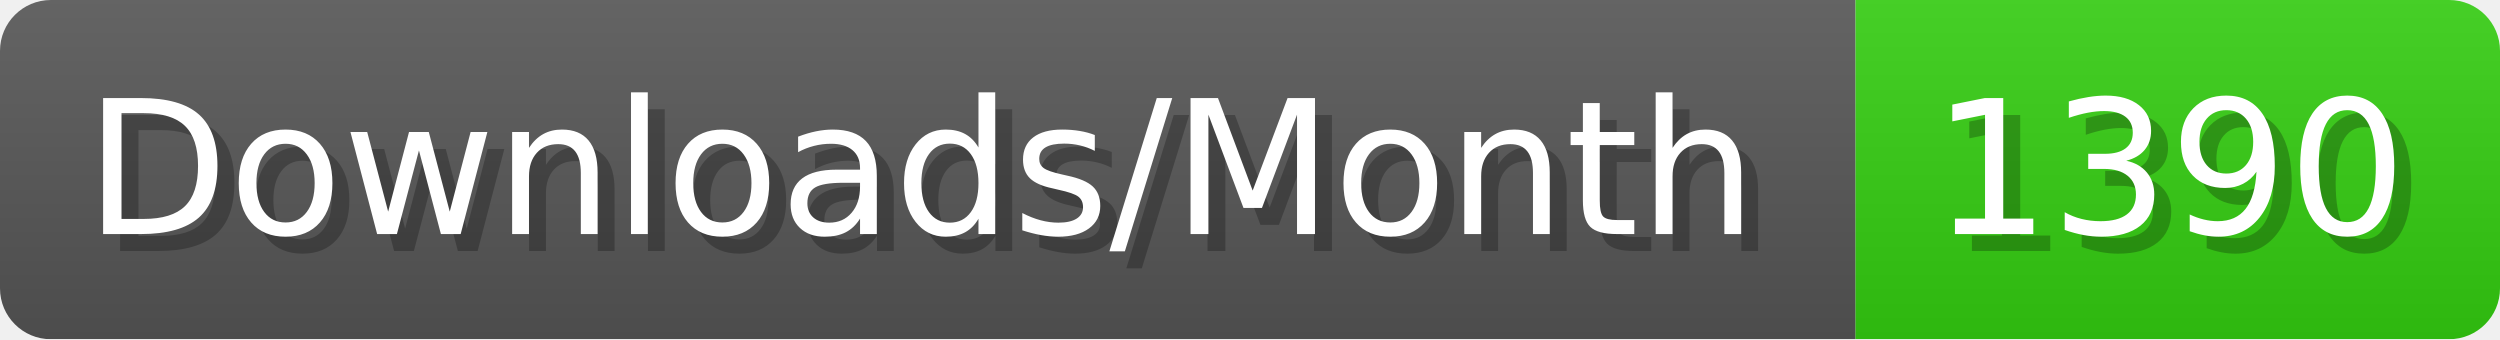
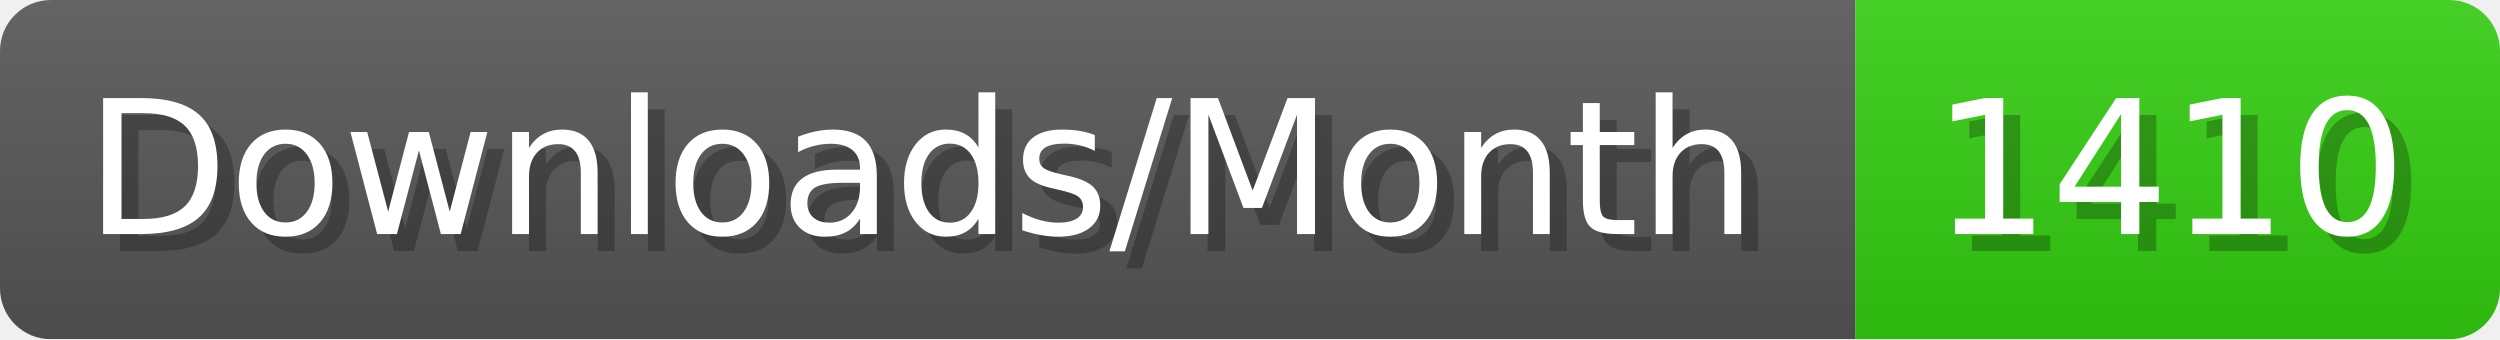
- <svg xmlns="http://www.w3.org/2000/svg" width="147.4" height="20" viewBox="0 0 1474 200" role="img" aria-label="Downloads/Month: 1390">
+ <svg xmlns="http://www.w3.org/2000/svg" width="147.4" height="20" viewBox="0 0 1474 200" role="img" aria-label="Downloads/Month: 1410">
  <linearGradient id="YlXUI" x2="0" y2="100%">
    <stop offset="0" stop-opacity=".1" stop-color="#EEE" />
    <stop offset="1" stop-opacity=".1" />
  </linearGradient>
  <mask id="JHhop">
    <rect width="1474" height="200" rx="30" fill="#FFF" />
  </mask>
  <g mask="url(#JHhop)">
    <rect width="1094" height="200" fill="#555" />
    <rect width="380" height="200" fill="#3C1" x="1094" />
    <rect width="1474" height="200" fill="url(#YlXUI)" />
  </g>
  <g aria-hidden="true" fill="#fff" text-anchor="start" font-family="Verdana,DejaVu Sans,sans-serif" font-size="110">
    <text x="60" y="148" textLength="994" fill="#000" opacity="0.25">Downloads/Month</text>
    <text x="50" y="138" textLength="994">Downloads/Month</text>
-     <text x="1149" y="148" textLength="280" fill="#000" opacity="0.25">1390</text>
-     <text x="1139" y="138" textLength="280">1390</text>
+     <text x="1149" y="148" textLength="280" fill="#000" opacity="0.25">1410</text>
+     <text x="1139" y="138" textLength="280">1410</text>
  </g>
</svg>
